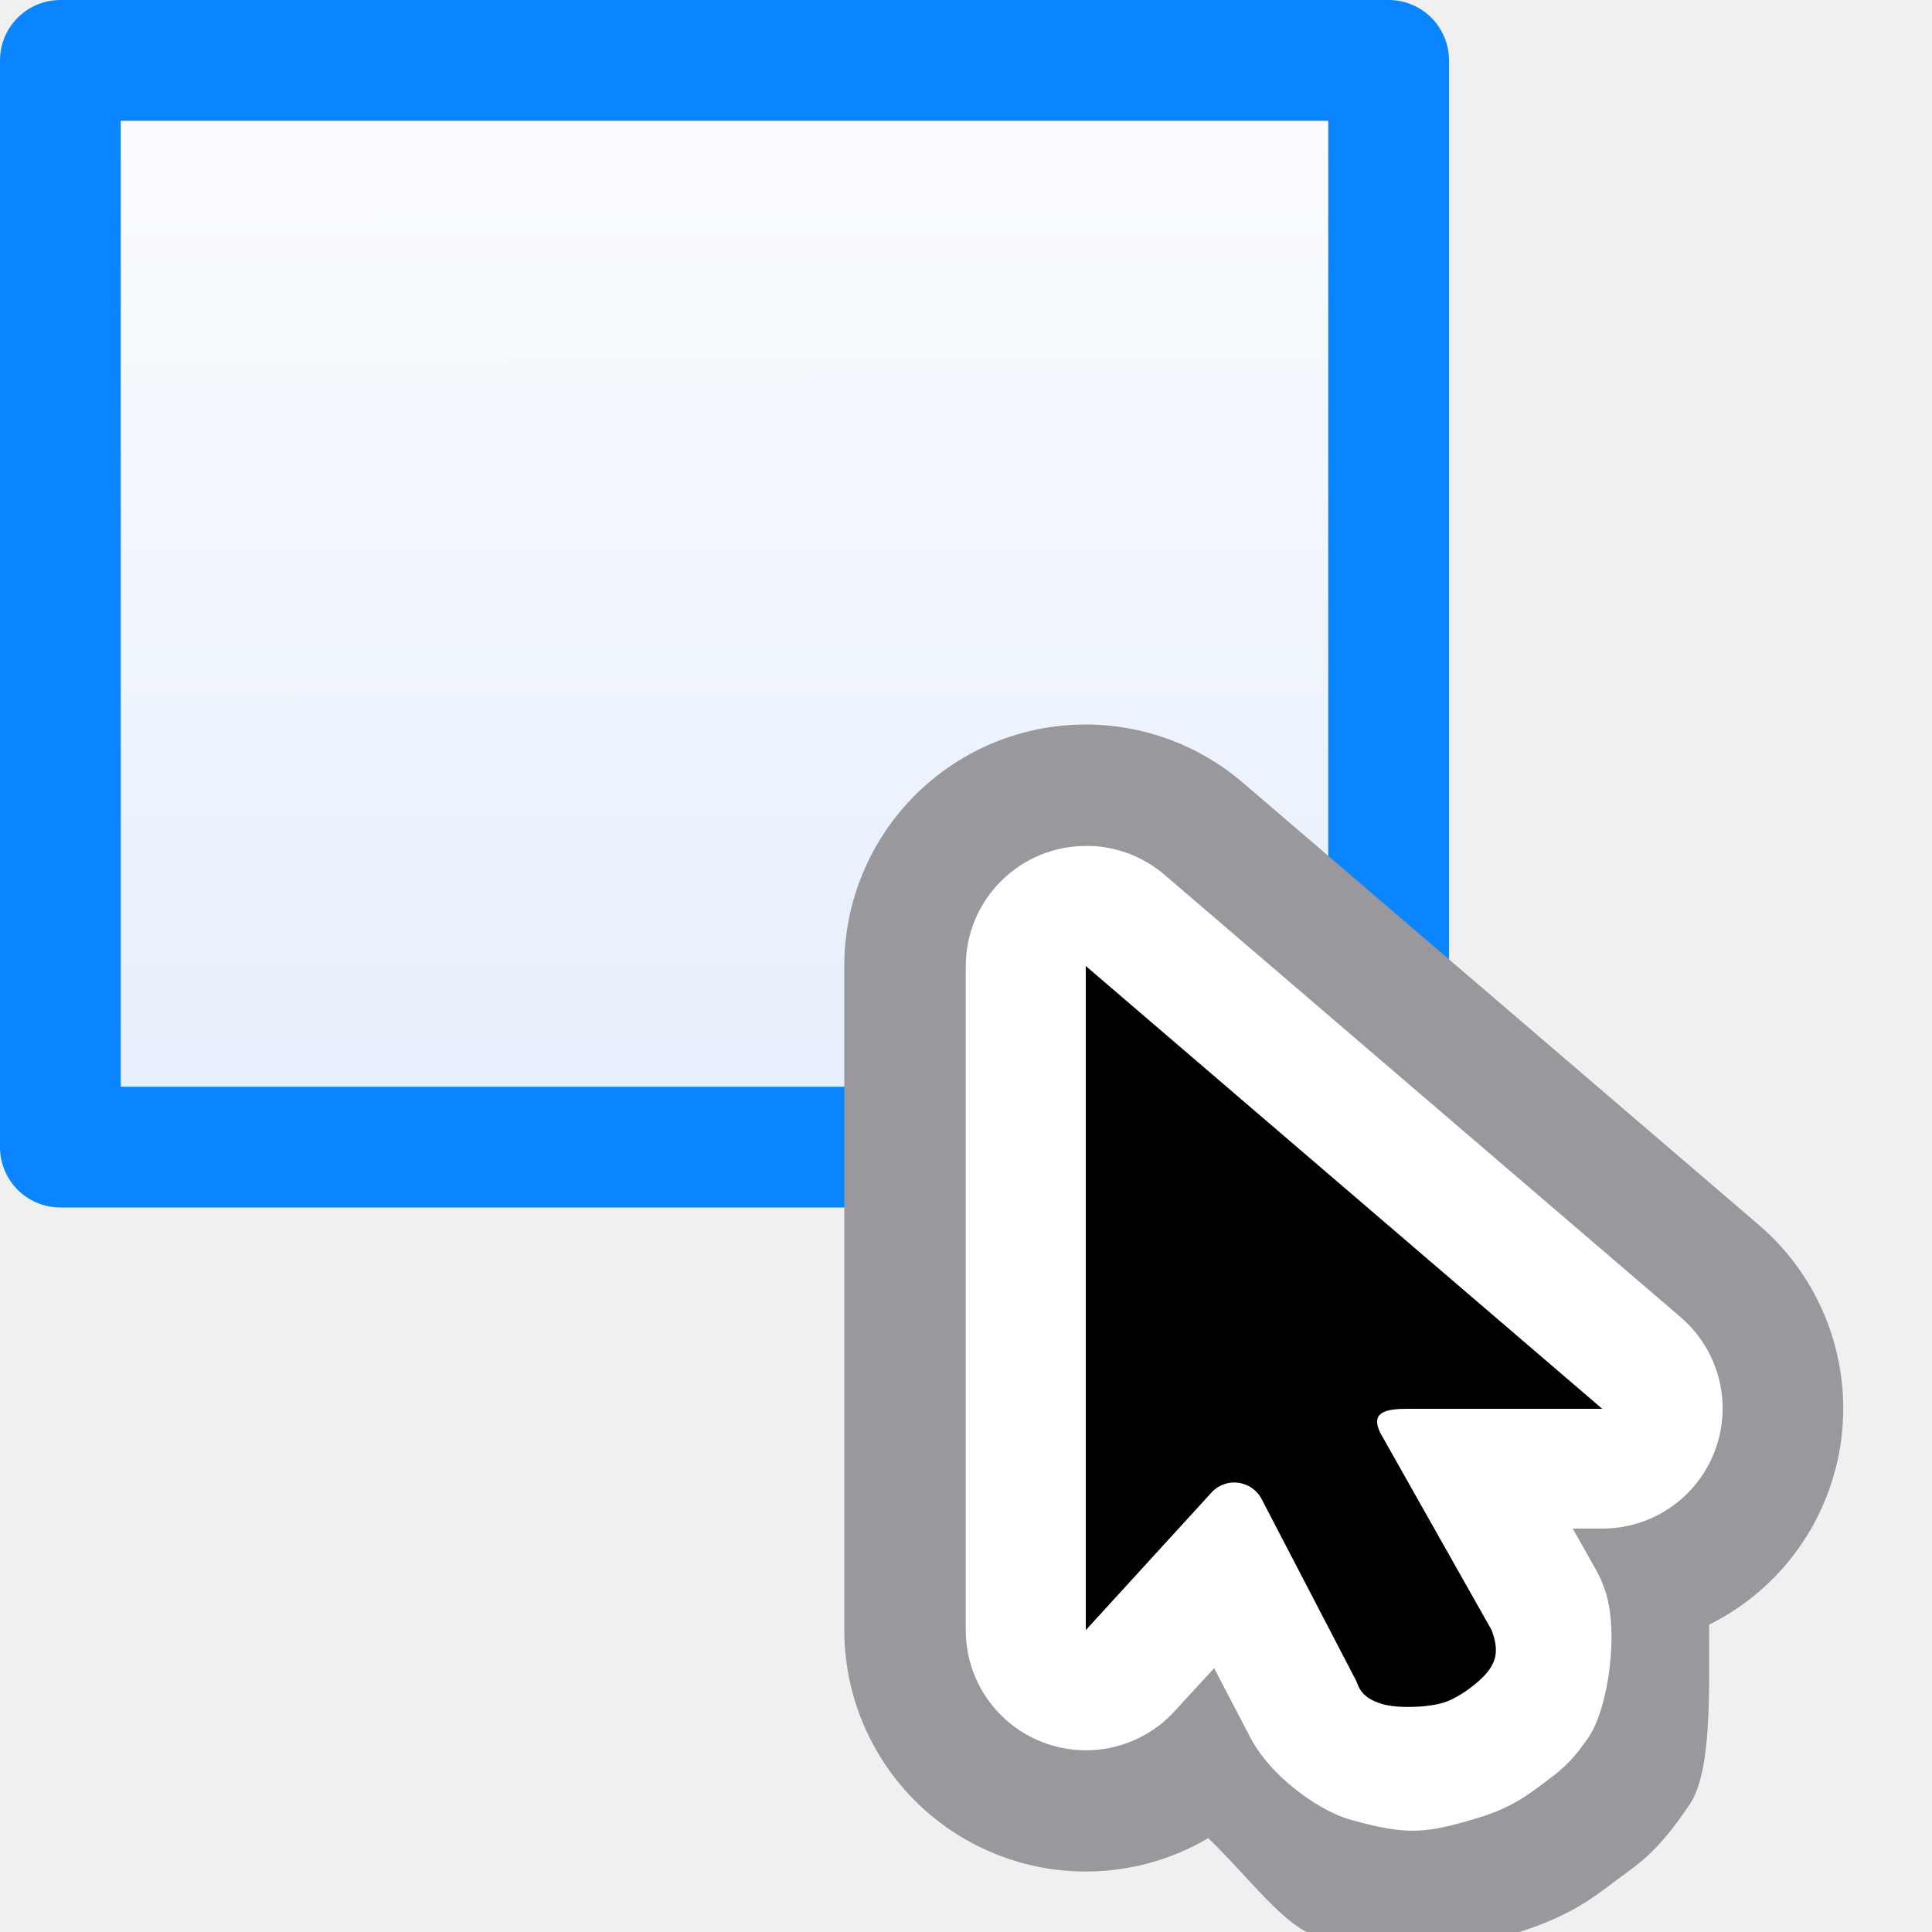
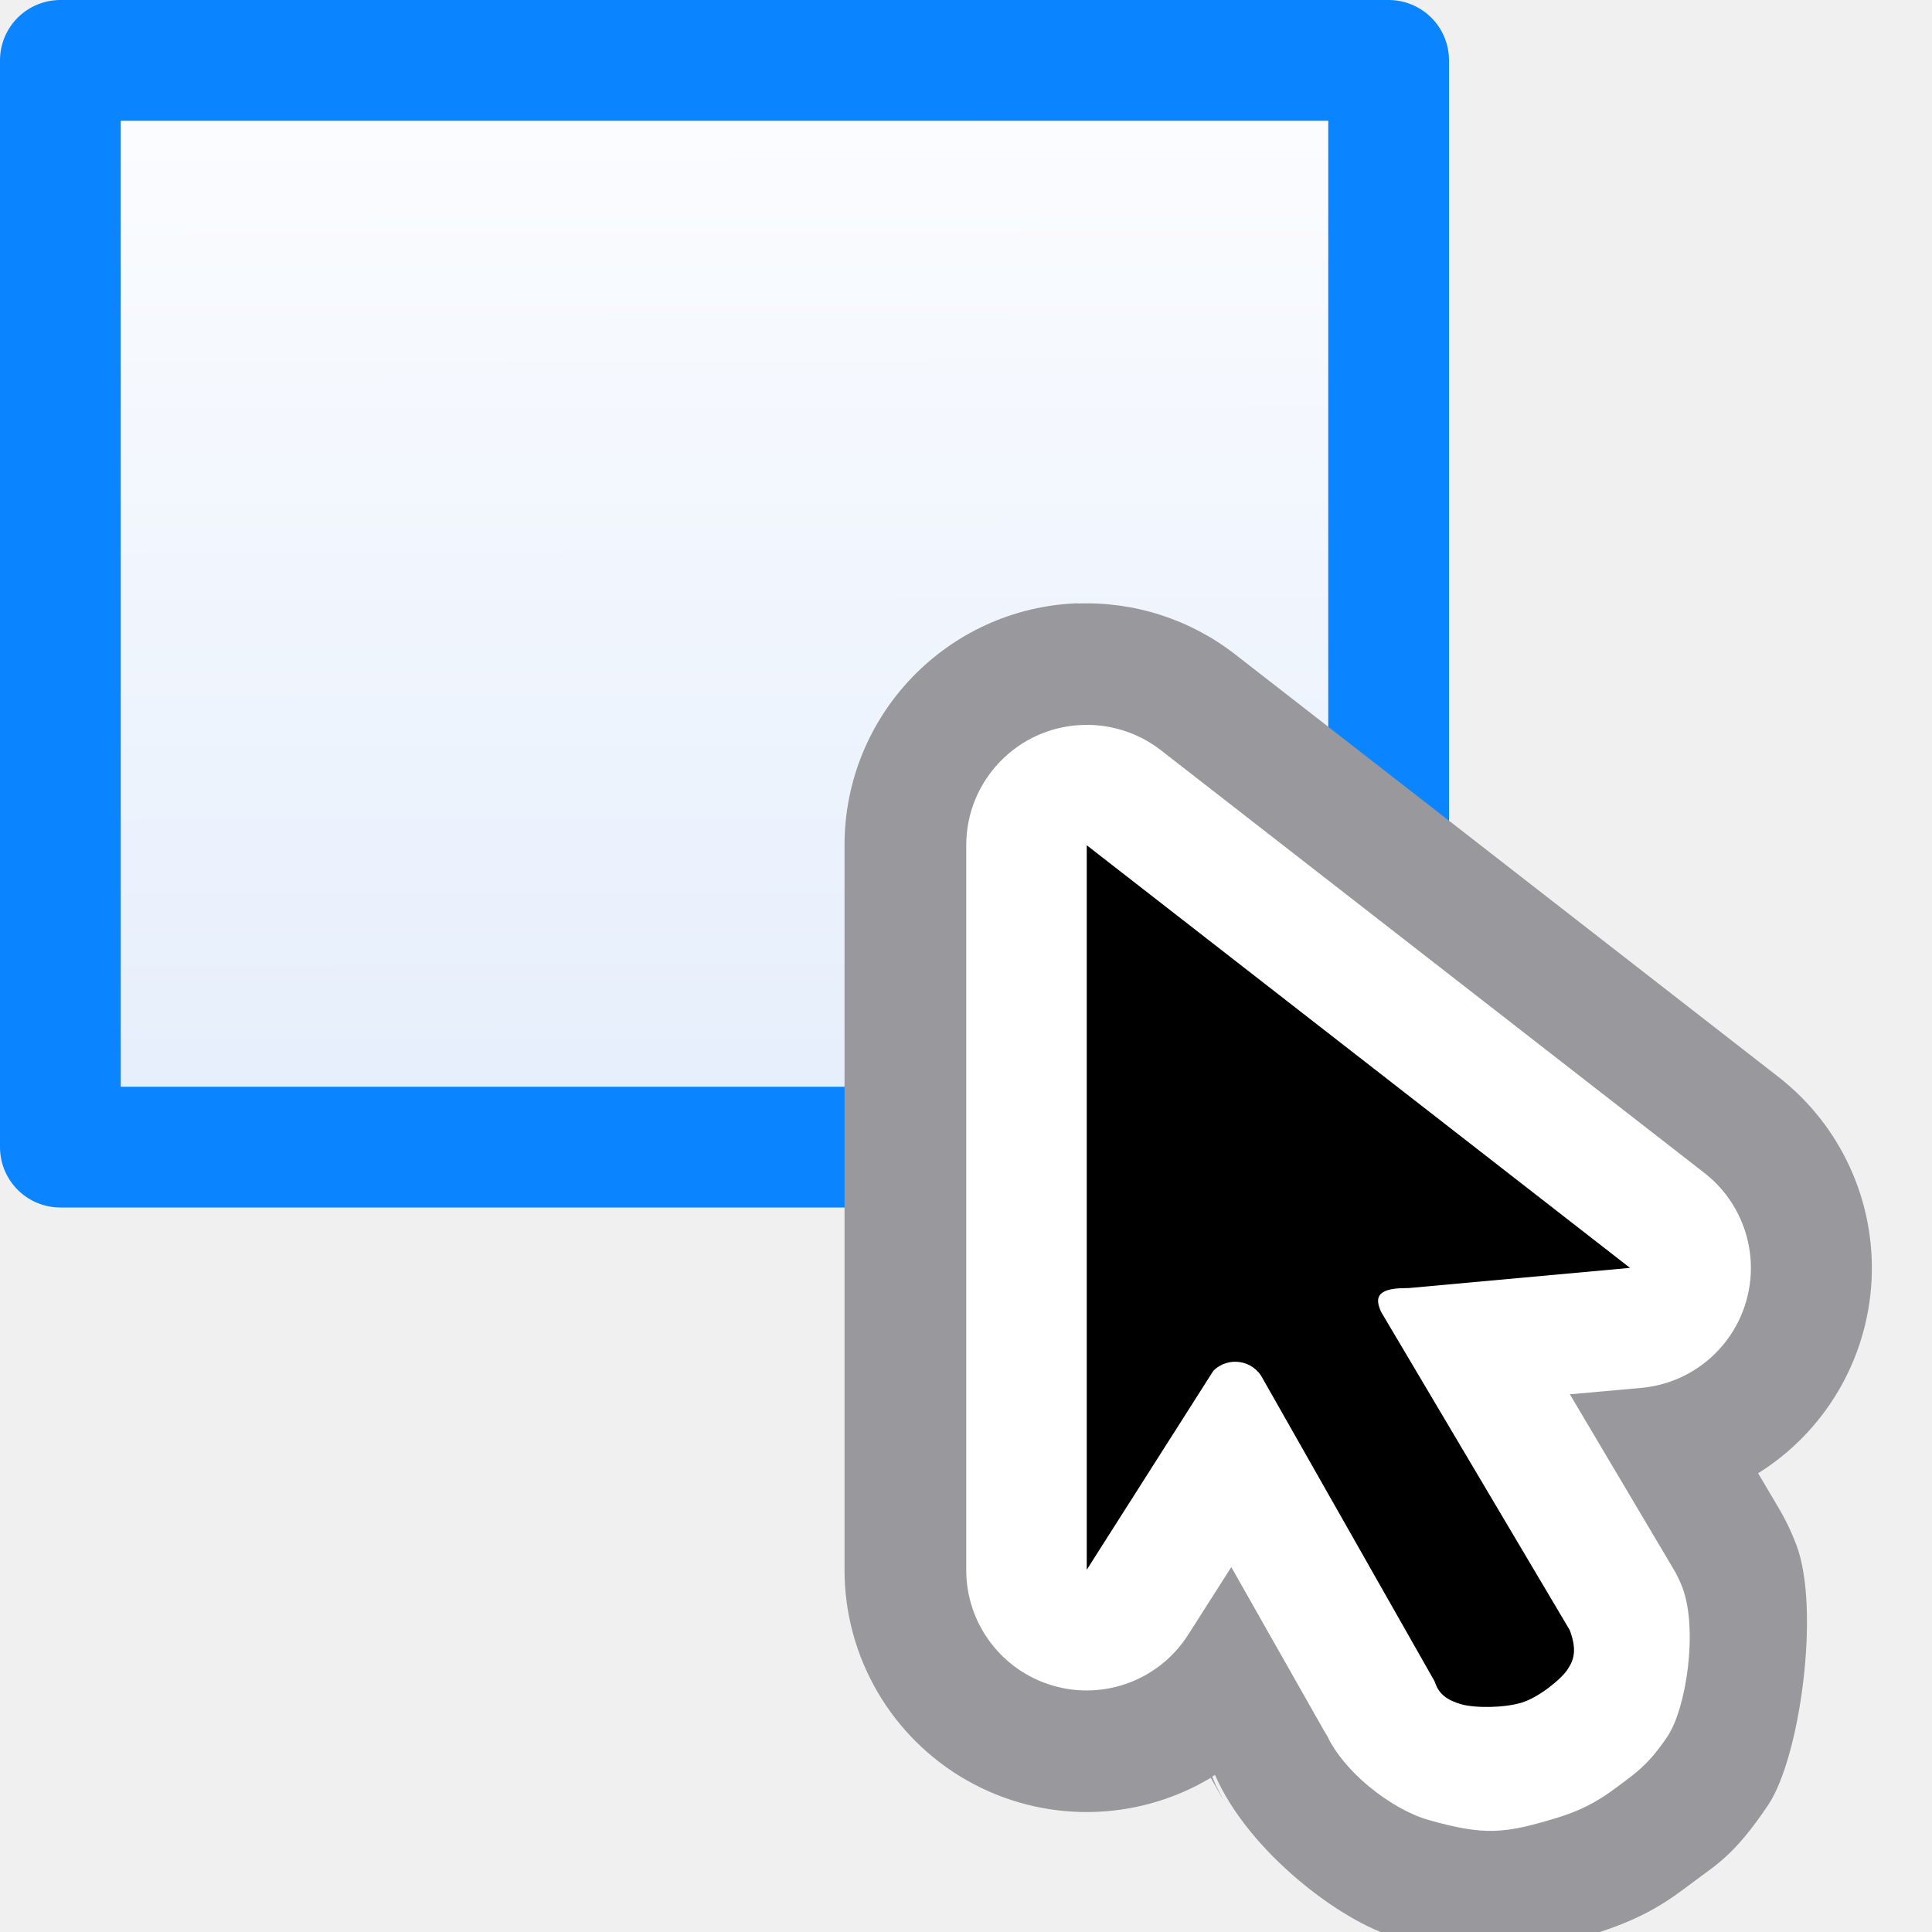
<svg xmlns="http://www.w3.org/2000/svg" viewBox="0 0 16 16">
  <linearGradient id="a" gradientUnits="userSpaceOnUse" x1="7" x2="6.983" y1="9.5" y2=".415">
    <stop offset="0" stop-color="#e5eefc" />
    <stop offset="1" stop-color="#fcfdff" />
  </linearGradient>
  <path d="m.5.5v9h11v-9z" fill="url(#a)" stroke="#0a84ff" stroke-linejoin="round" />
  <g fill-rule="evenodd" stroke-width=".536">
-     <path d="m9.01 6a2 2 0 0 0 -2.018 2v5.5a2 2 0 0 0 3.014 1.723c.333.318.632.737.904.814.823.232.897.198 1.621-.021.454-.137.648-.289.846-.438s.338-.223.615-.633c.185-.273.162-.927.162-1.49a2 2 0 0 0 .416-3.307l-4.277-3.666a2 2 0 0 0 -1.283-.482z" fill="#98989d" />
-     <path d="m9 7.006a.995.995 0 0 0 -1.002.994v5.5a.995.995 0 0 0 1.729.672l.328-.357.279.535c-.005-.011-.014-.033-.021-.051.137.359.582.69.871.771.469.132.627.115 1.059-.016.261-.079.397-.179.531-.279.134-.101.233-.167.385-.393.161-.238.255-.888.127-1.23a.995.995 0 0 0 -.064-.143l-.197-.35h.246a.995.995 0 0 0 .648-1.75l-4.277-3.666a.995.995 0 0 0 -.641-.238z" fill="#fff" />
-     <path d="m8.992 8v5.5l1.048-1.147c.123-.124.331-.091.41.065l.782 1.503c.004.008.007.017.01.025.031.083.094.134.212.168.118.033.357.03.499-.013s.324-.19.381-.274c.057-.084.078-.168.019-.327l-.923-1.635c-.081-.17.043-.198.23-.198h1.609z" />
+     <path d="m8.922 4.996a2.005 2.005 0 0 0 -1.928 2.004v6a2.005 2.005 0 0 0 3.033 1.723l.107.189-.066-.129c-.008-.016-.018-.044-.029-.07a2.005 2.005 0 0 0 .023-.014c.279.641 1.05 1.218 1.494 1.344.82.231.902.197 1.623-.021.455-.138.649-.29.848-.439.198-.149.338-.222.615-.633.266-.395.434-1.624.236-2.152a2.005 2.005 0 0 0 -.154-.32l-.164-.277a2.005 2.005 0 0 0 .17-3.281l-4.5-3.5a2.005 2.005 0 0 0 -1.309-.422z" fill="#98989d" />
+     <path d="m8.961 6.004a.997.997 0 0 0 -.959.996v6a.997.997 0 0 0 1.84.535l.355-.557.814 1.436-.033-.064c-.005-.01-.014-.031-.021-.049.142.373.586.691.873.771.467.132.628.114 1.059-.016.262-.079.399-.179.533-.279.134-.101.232-.167.385-.393.161-.238.255-.892.127-1.234a.997.997 0 0 0 -.076-.158l-.857-1.445.59-.053a.997.997 0 0 0 .523-1.781l-4.5-3.5a.997.997 0 0 0 -.652-.209z" fill="#fff" />
+     <path d="m9 7v6l1.048-1.647c.123-.124.331-.091.41.065l1.421 2.503c.004.008.007.017.01.025.031.083.094.134.212.168.118.033.357.03.499-.013s.324-.19.381-.274c.057-.084.078-.168.019-.327l-1.562-2.635c-.081-.17.043-.198.23-.198l1.831-.167z" />
  </g>
</svg>
